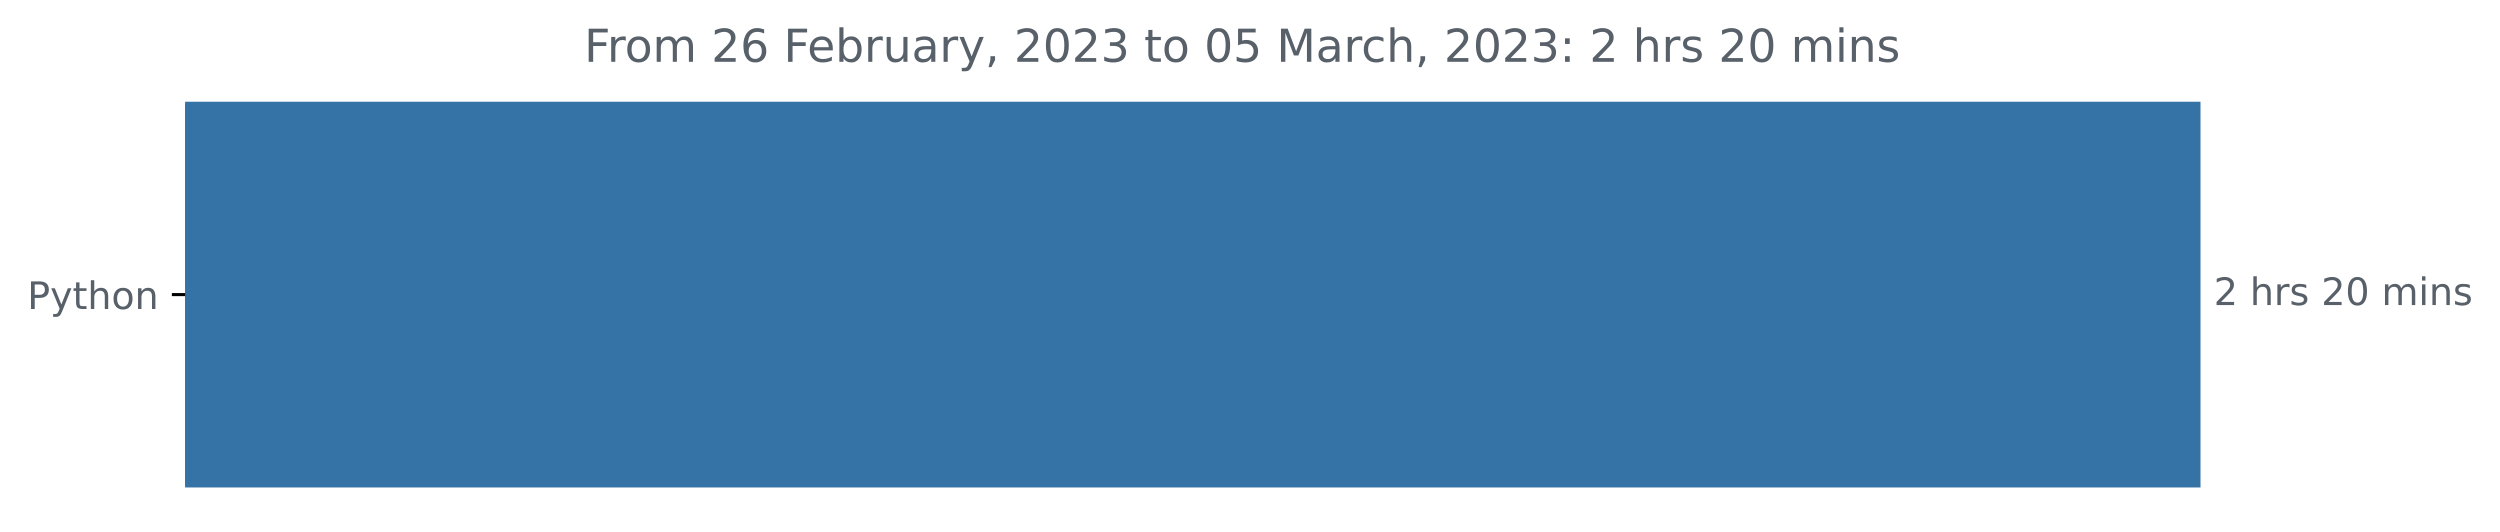
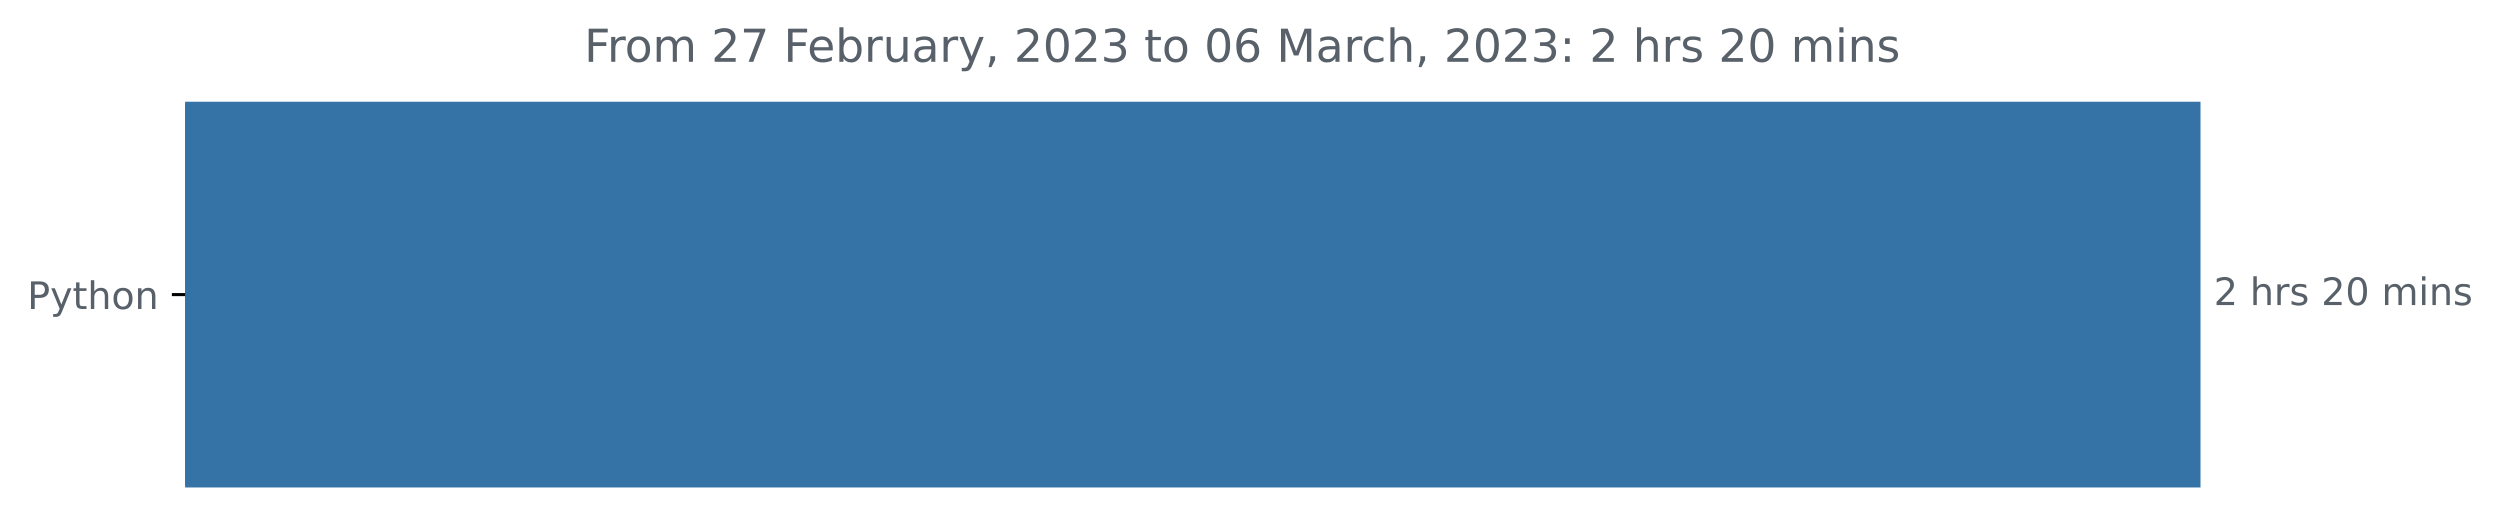
<svg xmlns="http://www.w3.org/2000/svg" xmlns:xlink="http://www.w3.org/1999/xlink" width="659.836pt" height="140.398pt" viewBox="0 0 659.836 140.398" version="1.1">
  <defs>
    <style type="text/css">*{stroke-linejoin: round; stroke-linecap: butt}</style>
  </defs>
  <g id="figure_1">
    <g id="patch_1">
      <path d="M 0 140.398  L 659.836 140.398  L 659.836 0  L 0 0  L 0 140.398  z " style="fill: none" />
    </g>
    <g id="axes_1">
      <g id="patch_2">
-         <path d="M 48.862 27.358  L 580.291 27.358  L 580.291 128.158  L 48.862 128.158  z " clip-path="url(#p021de279cf)" style="fill: #3572a5; stroke: #3572a5; stroke-linejoin: miter" />
+         <path d="M 48.862 27.358  L 580.291 27.358  L 580.291 128.158  L 48.862 128.158  z " clip-path="url(#p860727a6e7)" style="fill: #3572a5; stroke: #3572a5; stroke-linejoin: miter" />
      </g>
      <g id="matplotlib.axis_1" />
      <g id="matplotlib.axis_2">
        <g id="ytick_1">
          <g id="line2d_1">
            <defs>
-               <path id="m2046b5909e" d="M 0 0  L -3.5 0  " style="stroke: #000000; stroke-width: 0.8" />
+               <path id="mac344fbb1e" d="M 0 0  L -3.5 0  " style="stroke: #000000; stroke-width: 0.8" />
            </defs>
            <g>
-               <use xlink:href="#m2046b5909e" x="48.862" y="77.758" style="stroke: #000000; stroke-width: 0.8" />
+               <use xlink:href="#mac344fbb1e" x="48.862" y="77.758" style="stroke: #000000; stroke-width: 0.8" />
            </g>
          </g>
          <g id="text_1">
            <g style="fill: #586069" transform="translate(7.2 81.55734)scale(0.1 -0.1)">
              <defs>
                <path id="DejaVuSans-50" d="M 1259 4147  L 1259 2394  L 2053 2394  Q 2494 2394 2734 2622  Q 2975 2850 2975 3272  Q 2975 3691 2734 3919  Q 2494 4147 2053 4147  L 1259 4147  z M 628 4666  L 2053 4666  Q 2838 4666 3239 4311  Q 3641 3956 3641 3272  Q 3641 2581 3239 2228  Q 2838 1875 2053 1875  L 1259 1875  L 1259 0  L 628 0  L 628 4666  z " transform="scale(0.015625)" />
                <path id="DejaVuSans-79" d="M 2059 -325  Q 1816 -950 1584 -1140  Q 1353 -1331 966 -1331  L 506 -1331  L 506 -850  L 844 -850  Q 1081 -850 1212 -737  Q 1344 -625 1503 -206  L 1606 56  L 191 3500  L 800 3500  L 1894 763  L 2988 3500  L 3597 3500  L 2059 -325  z " transform="scale(0.015625)" />
                <path id="DejaVuSans-74" d="M 1172 4494  L 1172 3500  L 2356 3500  L 2356 3053  L 1172 3053  L 1172 1153  Q 1172 725 1289 603  Q 1406 481 1766 481  L 2356 481  L 2356 0  L 1766 0  Q 1100 0 847 248  Q 594 497 594 1153  L 594 3053  L 172 3053  L 172 3500  L 594 3500  L 594 4494  L 1172 4494  z " transform="scale(0.015625)" />
                <path id="DejaVuSans-68" d="M 3513 2113  L 3513 0  L 2938 0  L 2938 2094  Q 2938 2591 2744 2837  Q 2550 3084 2163 3084  Q 1697 3084 1428 2787  Q 1159 2491 1159 1978  L 1159 0  L 581 0  L 581 4863  L 1159 4863  L 1159 2956  Q 1366 3272 1645 3428  Q 1925 3584 2291 3584  Q 2894 3584 3203 3211  Q 3513 2838 3513 2113  z " transform="scale(0.015625)" />
                <path id="DejaVuSans-6f" d="M 1959 3097  Q 1497 3097 1228 2736  Q 959 2375 959 1747  Q 959 1119 1226 758  Q 1494 397 1959 397  Q 2419 397 2687 759  Q 2956 1122 2956 1747  Q 2956 2369 2687 2733  Q 2419 3097 1959 3097  z M 1959 3584  Q 2709 3584 3137 3096  Q 3566 2609 3566 1747  Q 3566 888 3137 398  Q 2709 -91 1959 -91  Q 1206 -91 779 398  Q 353 888 353 1747  Q 353 2609 779 3096  Q 1206 3584 1959 3584  z " transform="scale(0.015625)" />
                <path id="DejaVuSans-6e" d="M 3513 2113  L 3513 0  L 2938 0  L 2938 2094  Q 2938 2591 2744 2837  Q 2550 3084 2163 3084  Q 1697 3084 1428 2787  Q 1159 2491 1159 1978  L 1159 0  L 581 0  L 581 3500  L 1159 3500  L 1159 2956  Q 1366 3272 1645 3428  Q 1925 3584 2291 3584  Q 2894 3584 3203 3211  Q 3513 2838 3513 2113  z " transform="scale(0.015625)" />
              </defs>
              <use xlink:href="#DejaVuSans-50" />
              <use xlink:href="#DejaVuSans-79" x="60.303" />
              <use xlink:href="#DejaVuSans-74" x="119.482" />
              <use xlink:href="#DejaVuSans-68" x="158.691" />
              <use xlink:href="#DejaVuSans-6f" x="222.07" />
              <use xlink:href="#DejaVuSans-6e" x="283.252" />
            </g>
          </g>
        </g>
      </g>
      <g id="text_2">
        <g style="fill: #586069" transform="translate(584.2911 80.5175)scale(0.1 -0.1)">
          <defs>
            <path id="DejaVuSans-32" d="M 1228 531  L 3431 531  L 3431 0  L 469 0  L 469 531  Q 828 903 1448 1529  Q 2069 2156 2228 2338  Q 2531 2678 2651 2914  Q 2772 3150 2772 3378  Q 2772 3750 2511 3984  Q 2250 4219 1831 4219  Q 1534 4219 1204 4116  Q 875 4013 500 3803  L 500 4441  Q 881 4594 1212 4672  Q 1544 4750 1819 4750  Q 2544 4750 2975 4387  Q 3406 4025 3406 3419  Q 3406 3131 3298 2873  Q 3191 2616 2906 2266  Q 2828 2175 2409 1742  Q 1991 1309 1228 531  z " transform="scale(0.015625)" />
            <path id="DejaVuSans-20" transform="scale(0.015625)" />
            <path id="DejaVuSans-72" d="M 2631 2963  Q 2534 3019 2420 3045  Q 2306 3072 2169 3072  Q 1681 3072 1420 2755  Q 1159 2438 1159 1844  L 1159 0  L 581 0  L 581 3500  L 1159 3500  L 1159 2956  Q 1341 3275 1631 3429  Q 1922 3584 2338 3584  Q 2397 3584 2469 3576  Q 2541 3569 2628 3553  L 2631 2963  z " transform="scale(0.015625)" />
            <path id="DejaVuSans-73" d="M 2834 3397  L 2834 2853  Q 2591 2978 2328 3040  Q 2066 3103 1784 3103  Q 1356 3103 1142 2972  Q 928 2841 928 2578  Q 928 2378 1081 2264  Q 1234 2150 1697 2047  L 1894 2003  Q 2506 1872 2764 1633  Q 3022 1394 3022 966  Q 3022 478 2636 193  Q 2250 -91 1575 -91  Q 1294 -91 989 -36  Q 684 19 347 128  L 347 722  Q 666 556 975 473  Q 1284 391 1588 391  Q 1994 391 2212 530  Q 2431 669 2431 922  Q 2431 1156 2273 1281  Q 2116 1406 1581 1522  L 1381 1569  Q 847 1681 609 1914  Q 372 2147 372 2553  Q 372 3047 722 3315  Q 1072 3584 1716 3584  Q 2034 3584 2315 3537  Q 2597 3491 2834 3397  z " transform="scale(0.015625)" />
            <path id="DejaVuSans-30" d="M 2034 4250  Q 1547 4250 1301 3770  Q 1056 3291 1056 2328  Q 1056 1369 1301 889  Q 1547 409 2034 409  Q 2525 409 2770 889  Q 3016 1369 3016 2328  Q 3016 3291 2770 3770  Q 2525 4250 2034 4250  z M 2034 4750  Q 2819 4750 3233 4129  Q 3647 3509 3647 2328  Q 3647 1150 3233 529  Q 2819 -91 2034 -91  Q 1250 -91 836 529  Q 422 1150 422 2328  Q 422 3509 836 4129  Q 1250 4750 2034 4750  z " transform="scale(0.015625)" />
            <path id="DejaVuSans-6d" d="M 3328 2828  Q 3544 3216 3844 3400  Q 4144 3584 4550 3584  Q 5097 3584 5394 3201  Q 5691 2819 5691 2113  L 5691 0  L 5113 0  L 5113 2094  Q 5113 2597 4934 2840  Q 4756 3084 4391 3084  Q 3944 3084 3684 2787  Q 3425 2491 3425 1978  L 3425 0  L 2847 0  L 2847 2094  Q 2847 2600 2669 2842  Q 2491 3084 2119 3084  Q 1678 3084 1418 2786  Q 1159 2488 1159 1978  L 1159 0  L 581 0  L 581 3500  L 1159 3500  L 1159 2956  Q 1356 3278 1631 3431  Q 1906 3584 2284 3584  Q 2666 3584 2933 3390  Q 3200 3197 3328 2828  z " transform="scale(0.015625)" />
            <path id="DejaVuSans-69" d="M 603 3500  L 1178 3500  L 1178 0  L 603 0  L 603 3500  z M 603 4863  L 1178 4863  L 1178 4134  L 603 4134  L 603 4863  z " transform="scale(0.015625)" />
          </defs>
          <use xlink:href="#DejaVuSans-32" />
          <use xlink:href="#DejaVuSans-20" x="63.623" />
          <use xlink:href="#DejaVuSans-68" x="95.41" />
          <use xlink:href="#DejaVuSans-72" x="158.789" />
          <use xlink:href="#DejaVuSans-73" x="199.902" />
          <use xlink:href="#DejaVuSans-20" x="252.002" />
          <use xlink:href="#DejaVuSans-32" x="283.789" />
          <use xlink:href="#DejaVuSans-30" x="347.412" />
          <use xlink:href="#DejaVuSans-20" x="411.035" />
          <use xlink:href="#DejaVuSans-6d" x="442.822" />
          <use xlink:href="#DejaVuSans-69" x="540.234" />
          <use xlink:href="#DejaVuSans-6e" x="568.018" />
          <use xlink:href="#DejaVuSans-73" x="631.396" />
        </g>
      </g>
      <g id="text_3">
        <g style="fill: #586069" transform="translate(154.1962 16.31812)scale(0.12 -0.12)">
          <defs>
            <path id="DejaVuSans-46" d="M 628 4666  L 3309 4666  L 3309 4134  L 1259 4134  L 1259 2759  L 3109 2759  L 3109 2228  L 1259 2228  L 1259 0  L 628 0  L 628 4666  z " transform="scale(0.015625)" />
-             <path id="DejaVuSans-36" d="M 2113 2584  Q 1688 2584 1439 2293  Q 1191 2003 1191 1497  Q 1191 994 1439 701  Q 1688 409 2113 409  Q 2538 409 2786 701  Q 3034 994 3034 1497  Q 3034 2003 2786 2293  Q 2538 2584 2113 2584  z M 3366 4563  L 3366 3988  Q 3128 4100 2886 4159  Q 2644 4219 2406 4219  Q 1781 4219 1451 3797  Q 1122 3375 1075 2522  Q 1259 2794 1537 2939  Q 1816 3084 2150 3084  Q 2853 3084 3261 2657  Q 3669 2231 3669 1497  Q 3669 778 3244 343  Q 2819 -91 2113 -91  Q 1303 -91 875 529  Q 447 1150 447 2328  Q 447 3434 972 4092  Q 1497 4750 2381 4750  Q 2619 4750 2861 4703  Q 3103 4656 3366 4563  z " transform="scale(0.015625)" />
+             <path id="DejaVuSans-37" d="M 525 4666  L 3525 4666  L 3525 4397  L 1831 0  L 1172 0  L 2766 4134  L 525 4134  L 525 4666  z " transform="scale(0.015625)" />
            <path id="DejaVuSans-65" d="M 3597 1894  L 3597 1613  L 953 1613  Q 991 1019 1311 708  Q 1631 397 2203 397  Q 2534 397 2845 478  Q 3156 559 3463 722  L 3463 178  Q 3153 47 2828 -22  Q 2503 -91 2169 -91  Q 1331 -91 842 396  Q 353 884 353 1716  Q 353 2575 817 3079  Q 1281 3584 2069 3584  Q 2775 3584 3186 3129  Q 3597 2675 3597 1894  z M 3022 2063  Q 3016 2534 2758 2815  Q 2500 3097 2075 3097  Q 1594 3097 1305 2825  Q 1016 2553 972 2059  L 3022 2063  z " transform="scale(0.015625)" />
            <path id="DejaVuSans-62" d="M 3116 1747  Q 3116 2381 2855 2742  Q 2594 3103 2138 3103  Q 1681 3103 1420 2742  Q 1159 2381 1159 1747  Q 1159 1113 1420 752  Q 1681 391 2138 391  Q 2594 391 2855 752  Q 3116 1113 3116 1747  z M 1159 2969  Q 1341 3281 1617 3432  Q 1894 3584 2278 3584  Q 2916 3584 3314 3078  Q 3713 2572 3713 1747  Q 3713 922 3314 415  Q 2916 -91 2278 -91  Q 1894 -91 1617 61  Q 1341 213 1159 525  L 1159 0  L 581 0  L 581 4863  L 1159 4863  L 1159 2969  z " transform="scale(0.015625)" />
            <path id="DejaVuSans-75" d="M 544 1381  L 544 3500  L 1119 3500  L 1119 1403  Q 1119 906 1312 657  Q 1506 409 1894 409  Q 2359 409 2629 706  Q 2900 1003 2900 1516  L 2900 3500  L 3475 3500  L 3475 0  L 2900 0  L 2900 538  Q 2691 219 2414 64  Q 2138 -91 1772 -91  Q 1169 -91 856 284  Q 544 659 544 1381  z M 1991 3584  L 1991 3584  z " transform="scale(0.015625)" />
            <path id="DejaVuSans-61" d="M 2194 1759  Q 1497 1759 1228 1600  Q 959 1441 959 1056  Q 959 750 1161 570  Q 1363 391 1709 391  Q 2188 391 2477 730  Q 2766 1069 2766 1631  L 2766 1759  L 2194 1759  z M 3341 1997  L 3341 0  L 2766 0  L 2766 531  Q 2569 213 2275 61  Q 1981 -91 1556 -91  Q 1019 -91 701 211  Q 384 513 384 1019  Q 384 1609 779 1909  Q 1175 2209 1959 2209  L 2766 2209  L 2766 2266  Q 2766 2663 2505 2880  Q 2244 3097 1772 3097  Q 1472 3097 1187 3025  Q 903 2953 641 2809  L 641 3341  Q 956 3463 1253 3523  Q 1550 3584 1831 3584  Q 2591 3584 2966 3190  Q 3341 2797 3341 1997  z " transform="scale(0.015625)" />
            <path id="DejaVuSans-2c" d="M 750 794  L 1409 794  L 1409 256  L 897 -744  L 494 -744  L 750 256  L 750 794  z " transform="scale(0.015625)" />
            <path id="DejaVuSans-33" d="M 2597 2516  Q 3050 2419 3304 2112  Q 3559 1806 3559 1356  Q 3559 666 3084 287  Q 2609 -91 1734 -91  Q 1441 -91 1130 -33  Q 819 25 488 141  L 488 750  Q 750 597 1062 519  Q 1375 441 1716 441  Q 2309 441 2620 675  Q 2931 909 2931 1356  Q 2931 1769 2642 2001  Q 2353 2234 1838 2234  L 1294 2234  L 1294 2753  L 1863 2753  Q 2328 2753 2575 2939  Q 2822 3125 2822 3475  Q 2822 3834 2567 4026  Q 2313 4219 1838 4219  Q 1578 4219 1281 4162  Q 984 4106 628 3988  L 628 4550  Q 988 4650 1302 4700  Q 1616 4750 1894 4750  Q 2613 4750 3031 4423  Q 3450 4097 3450 3541  Q 3450 3153 3228 2886  Q 3006 2619 2597 2516  z " transform="scale(0.015625)" />
-             <path id="DejaVuSans-35" d="M 691 4666  L 3169 4666  L 3169 4134  L 1269 4134  L 1269 2991  Q 1406 3038 1543 3061  Q 1681 3084 1819 3084  Q 2600 3084 3056 2656  Q 3513 2228 3513 1497  Q 3513 744 3044 326  Q 2575 -91 1722 -91  Q 1428 -91 1123 -41  Q 819 9 494 109  L 494 744  Q 775 591 1075 516  Q 1375 441 1709 441  Q 2250 441 2565 725  Q 2881 1009 2881 1497  Q 2881 1984 2565 2268  Q 2250 2553 1709 2553  Q 1456 2553 1204 2497  Q 953 2441 691 2322  L 691 4666  z " transform="scale(0.015625)" />
+             <path id="DejaVuSans-36" d="M 2113 2584  Q 1688 2584 1439 2293  Q 1191 2003 1191 1497  Q 1191 994 1439 701  Q 1688 409 2113 409  Q 2538 409 2786 701  Q 3034 994 3034 1497  Q 3034 2003 2786 2293  Q 2538 2584 2113 2584  z M 3366 4563  L 3366 3988  Q 3128 4100 2886 4159  Q 2644 4219 2406 4219  Q 1781 4219 1451 3797  Q 1122 3375 1075 2522  Q 1259 2794 1537 2939  Q 1816 3084 2150 3084  Q 2853 3084 3261 2657  Q 3669 2231 3669 1497  Q 3669 778 3244 343  Q 2819 -91 2113 -91  Q 1303 -91 875 529  Q 447 1150 447 2328  Q 447 3434 972 4092  Q 1497 4750 2381 4750  Q 2619 4750 2861 4703  Q 3103 4656 3366 4563  z " transform="scale(0.015625)" />
            <path id="DejaVuSans-4d" d="M 628 4666  L 1569 4666  L 2759 1491  L 3956 4666  L 4897 4666  L 4897 0  L 4281 0  L 4281 4097  L 3078 897  L 2444 897  L 1241 4097  L 1241 0  L 628 0  L 628 4666  z " transform="scale(0.015625)" />
            <path id="DejaVuSans-63" d="M 3122 3366  L 3122 2828  Q 2878 2963 2633 3030  Q 2388 3097 2138 3097  Q 1578 3097 1268 2742  Q 959 2388 959 1747  Q 959 1106 1268 751  Q 1578 397 2138 397  Q 2388 397 2633 464  Q 2878 531 3122 666  L 3122 134  Q 2881 22 2623 -34  Q 2366 -91 2075 -91  Q 1284 -91 818 406  Q 353 903 353 1747  Q 353 2603 823 3093  Q 1294 3584 2113 3584  Q 2378 3584 2631 3529  Q 2884 3475 3122 3366  z " transform="scale(0.015625)" />
            <path id="DejaVuSans-3a" d="M 750 794  L 1409 794  L 1409 0  L 750 0  L 750 794  z M 750 3309  L 1409 3309  L 1409 2516  L 750 2516  L 750 3309  z " transform="scale(0.015625)" />
          </defs>
          <use xlink:href="#DejaVuSans-46" />
          <use xlink:href="#DejaVuSans-72" x="50.27" />
          <use xlink:href="#DejaVuSans-6f" x="89.133" />
          <use xlink:href="#DejaVuSans-6d" x="150.314" />
          <use xlink:href="#DejaVuSans-20" x="247.727" />
          <use xlink:href="#DejaVuSans-32" x="279.514" />
-           <use xlink:href="#DejaVuSans-36" x="343.137" />
+           <use xlink:href="#DejaVuSans-37" x="343.137" />
          <use xlink:href="#DejaVuSans-20" x="406.76" />
          <use xlink:href="#DejaVuSans-46" x="438.547" />
          <use xlink:href="#DejaVuSans-65" x="490.566" />
          <use xlink:href="#DejaVuSans-62" x="552.09" />
          <use xlink:href="#DejaVuSans-72" x="615.566" />
          <use xlink:href="#DejaVuSans-75" x="656.68" />
          <use xlink:href="#DejaVuSans-61" x="720.059" />
          <use xlink:href="#DejaVuSans-72" x="781.338" />
          <use xlink:href="#DejaVuSans-79" x="822.451" />
          <use xlink:href="#DejaVuSans-2c" x="881.631" />
          <use xlink:href="#DejaVuSans-20" x="913.418" />
          <use xlink:href="#DejaVuSans-32" x="945.205" />
          <use xlink:href="#DejaVuSans-30" x="1008.828" />
          <use xlink:href="#DejaVuSans-32" x="1072.451" />
          <use xlink:href="#DejaVuSans-33" x="1136.074" />
          <use xlink:href="#DejaVuSans-20" x="1199.697" />
          <use xlink:href="#DejaVuSans-74" x="1231.484" />
          <use xlink:href="#DejaVuSans-6f" x="1270.693" />
          <use xlink:href="#DejaVuSans-20" x="1331.875" />
          <use xlink:href="#DejaVuSans-30" x="1363.662" />
-           <use xlink:href="#DejaVuSans-35" x="1427.285" />
+           <use xlink:href="#DejaVuSans-36" x="1427.285" />
          <use xlink:href="#DejaVuSans-20" x="1490.908" />
          <use xlink:href="#DejaVuSans-4d" x="1522.695" />
          <use xlink:href="#DejaVuSans-61" x="1608.975" />
          <use xlink:href="#DejaVuSans-72" x="1670.254" />
          <use xlink:href="#DejaVuSans-63" x="1709.117" />
          <use xlink:href="#DejaVuSans-68" x="1764.098" />
          <use xlink:href="#DejaVuSans-2c" x="1827.477" />
          <use xlink:href="#DejaVuSans-20" x="1859.264" />
          <use xlink:href="#DejaVuSans-32" x="1891.051" />
          <use xlink:href="#DejaVuSans-30" x="1954.674" />
          <use xlink:href="#DejaVuSans-32" x="2018.297" />
          <use xlink:href="#DejaVuSans-33" x="2081.92" />
          <use xlink:href="#DejaVuSans-3a" x="2145.543" />
          <use xlink:href="#DejaVuSans-20" x="2179.234" />
          <use xlink:href="#DejaVuSans-32" x="2211.021" />
          <use xlink:href="#DejaVuSans-20" x="2274.645" />
          <use xlink:href="#DejaVuSans-68" x="2306.432" />
          <use xlink:href="#DejaVuSans-72" x="2369.811" />
          <use xlink:href="#DejaVuSans-73" x="2410.924" />
          <use xlink:href="#DejaVuSans-20" x="2463.023" />
          <use xlink:href="#DejaVuSans-32" x="2494.811" />
          <use xlink:href="#DejaVuSans-30" x="2558.434" />
          <use xlink:href="#DejaVuSans-20" x="2622.057" />
          <use xlink:href="#DejaVuSans-6d" x="2653.844" />
          <use xlink:href="#DejaVuSans-69" x="2751.256" />
          <use xlink:href="#DejaVuSans-6e" x="2779.039" />
          <use xlink:href="#DejaVuSans-73" x="2842.418" />
        </g>
      </g>
    </g>
  </g>
  <defs>
-     <clipPath id="p021de279cf">
+     <clipPath id="p860727a6e7">
      <rect x="48.862" y="22.318" width="558" height="110.88" />
    </clipPath>
  </defs>
</svg>
